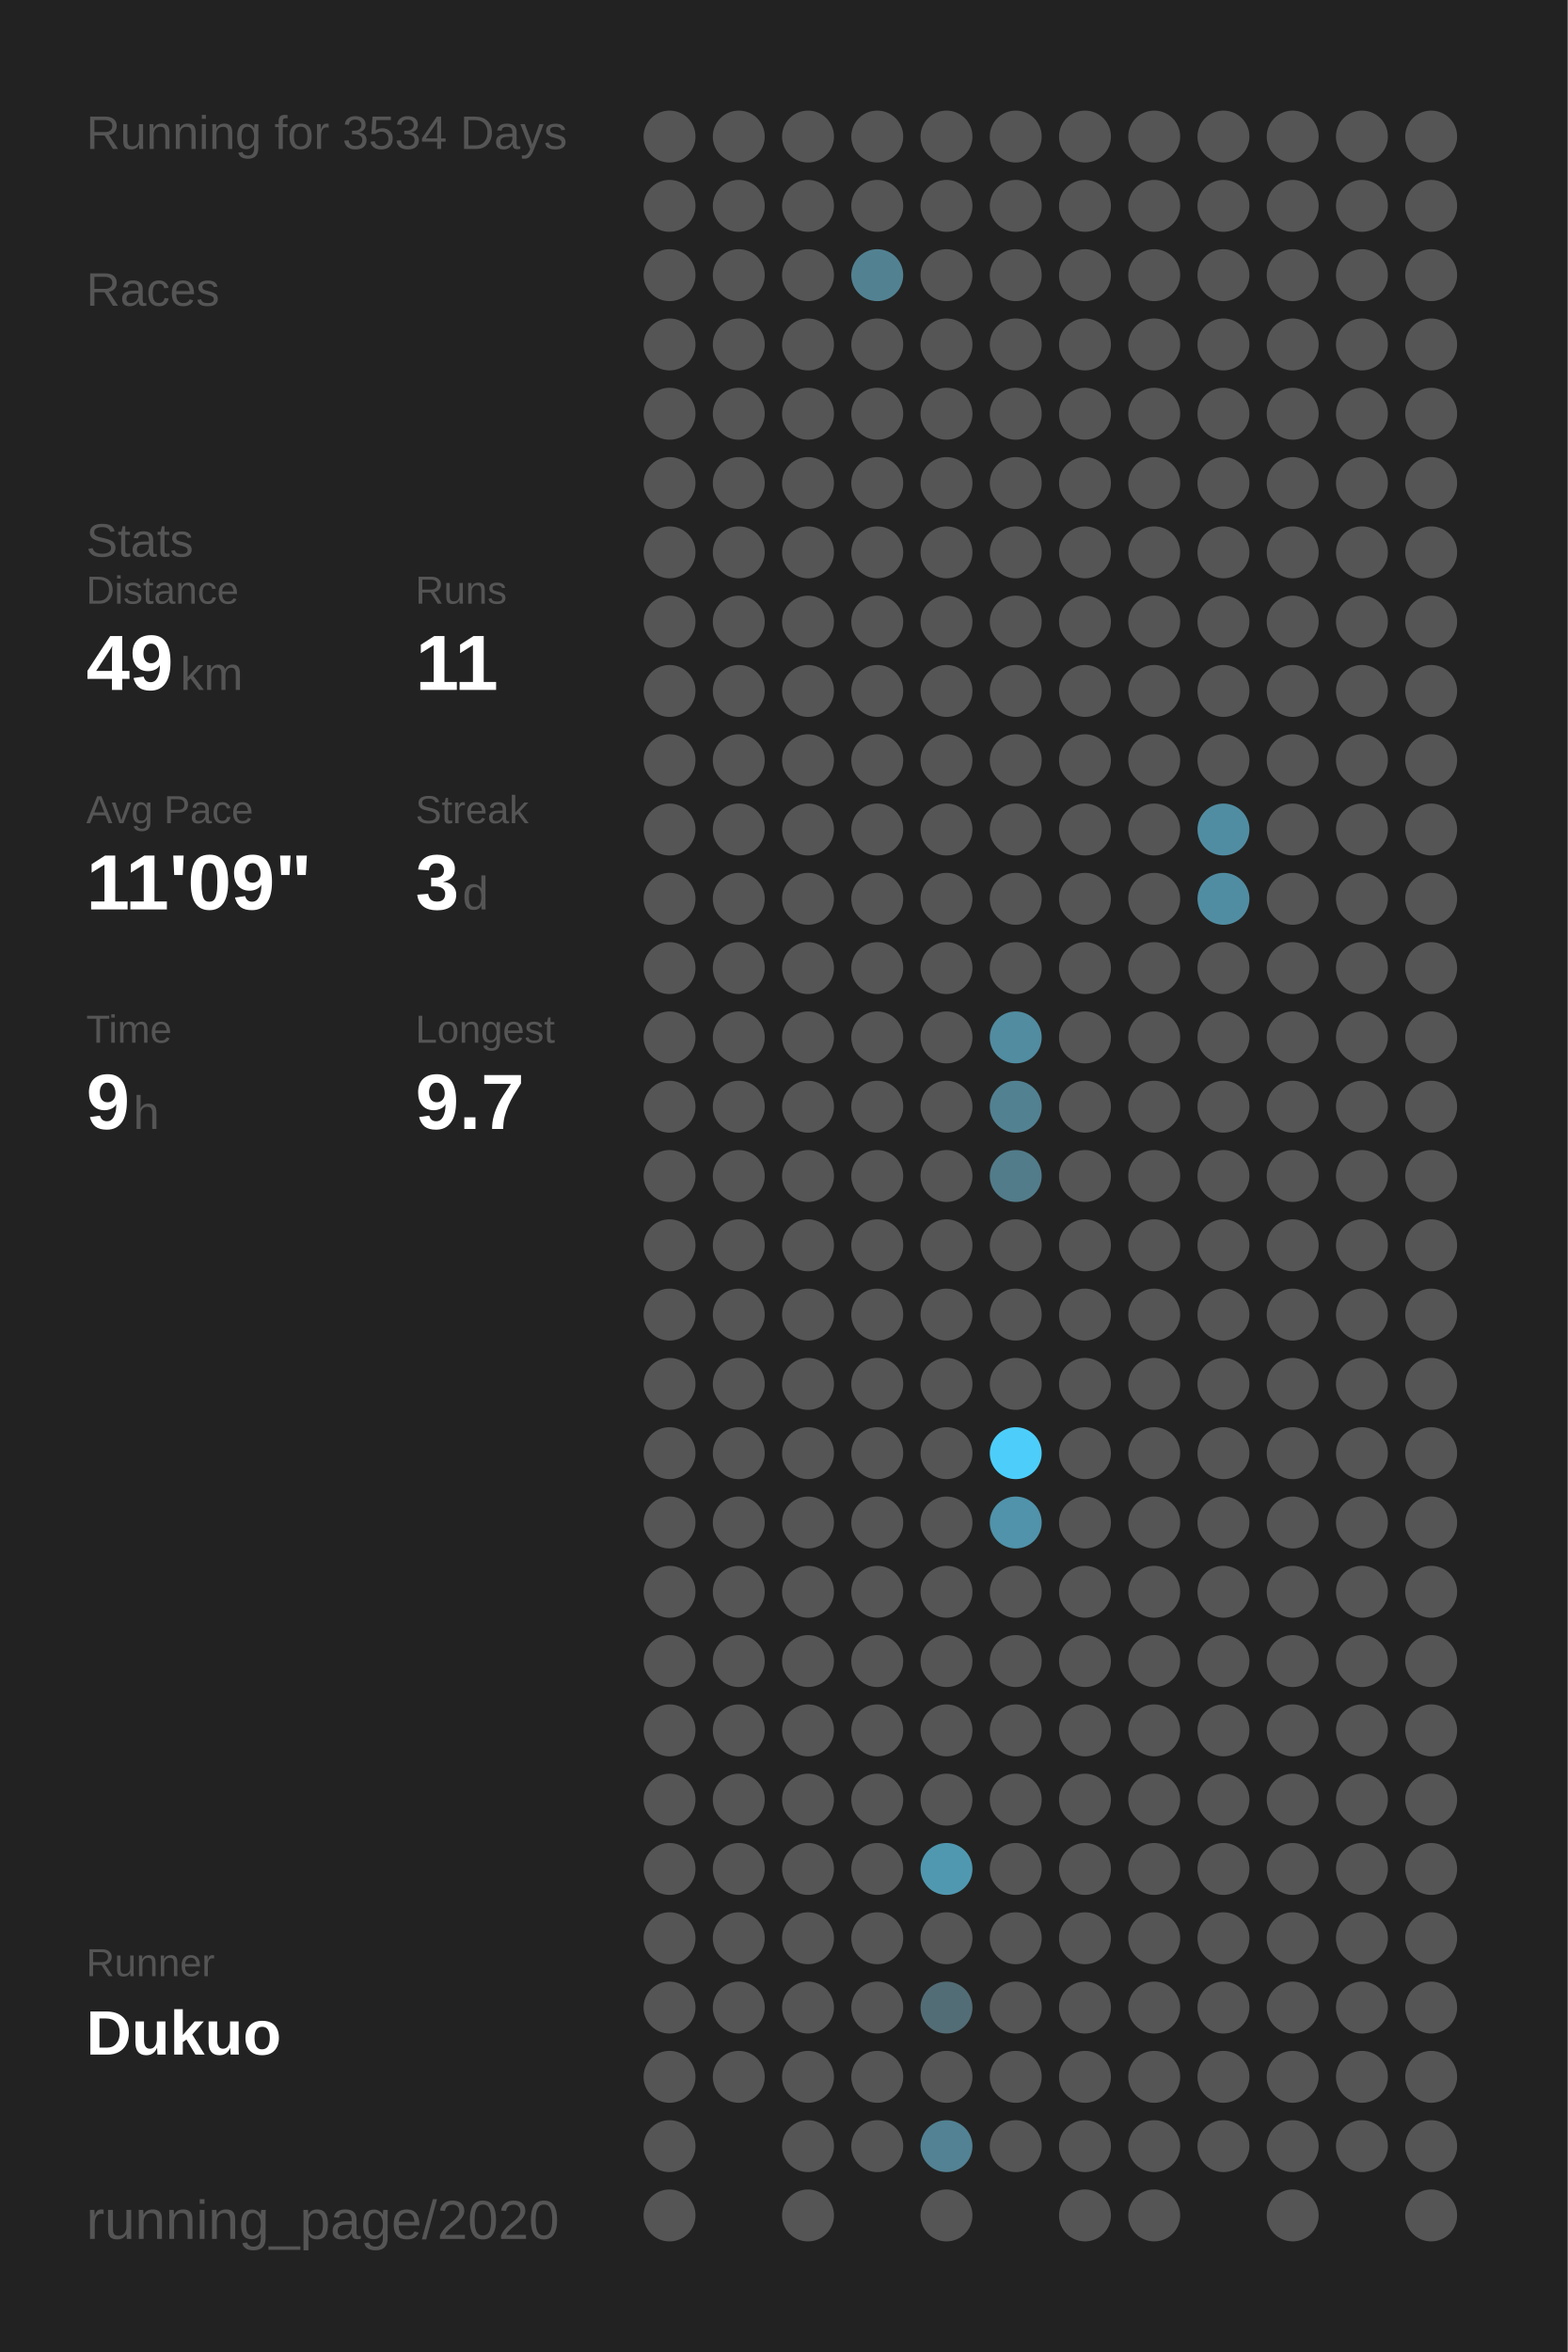
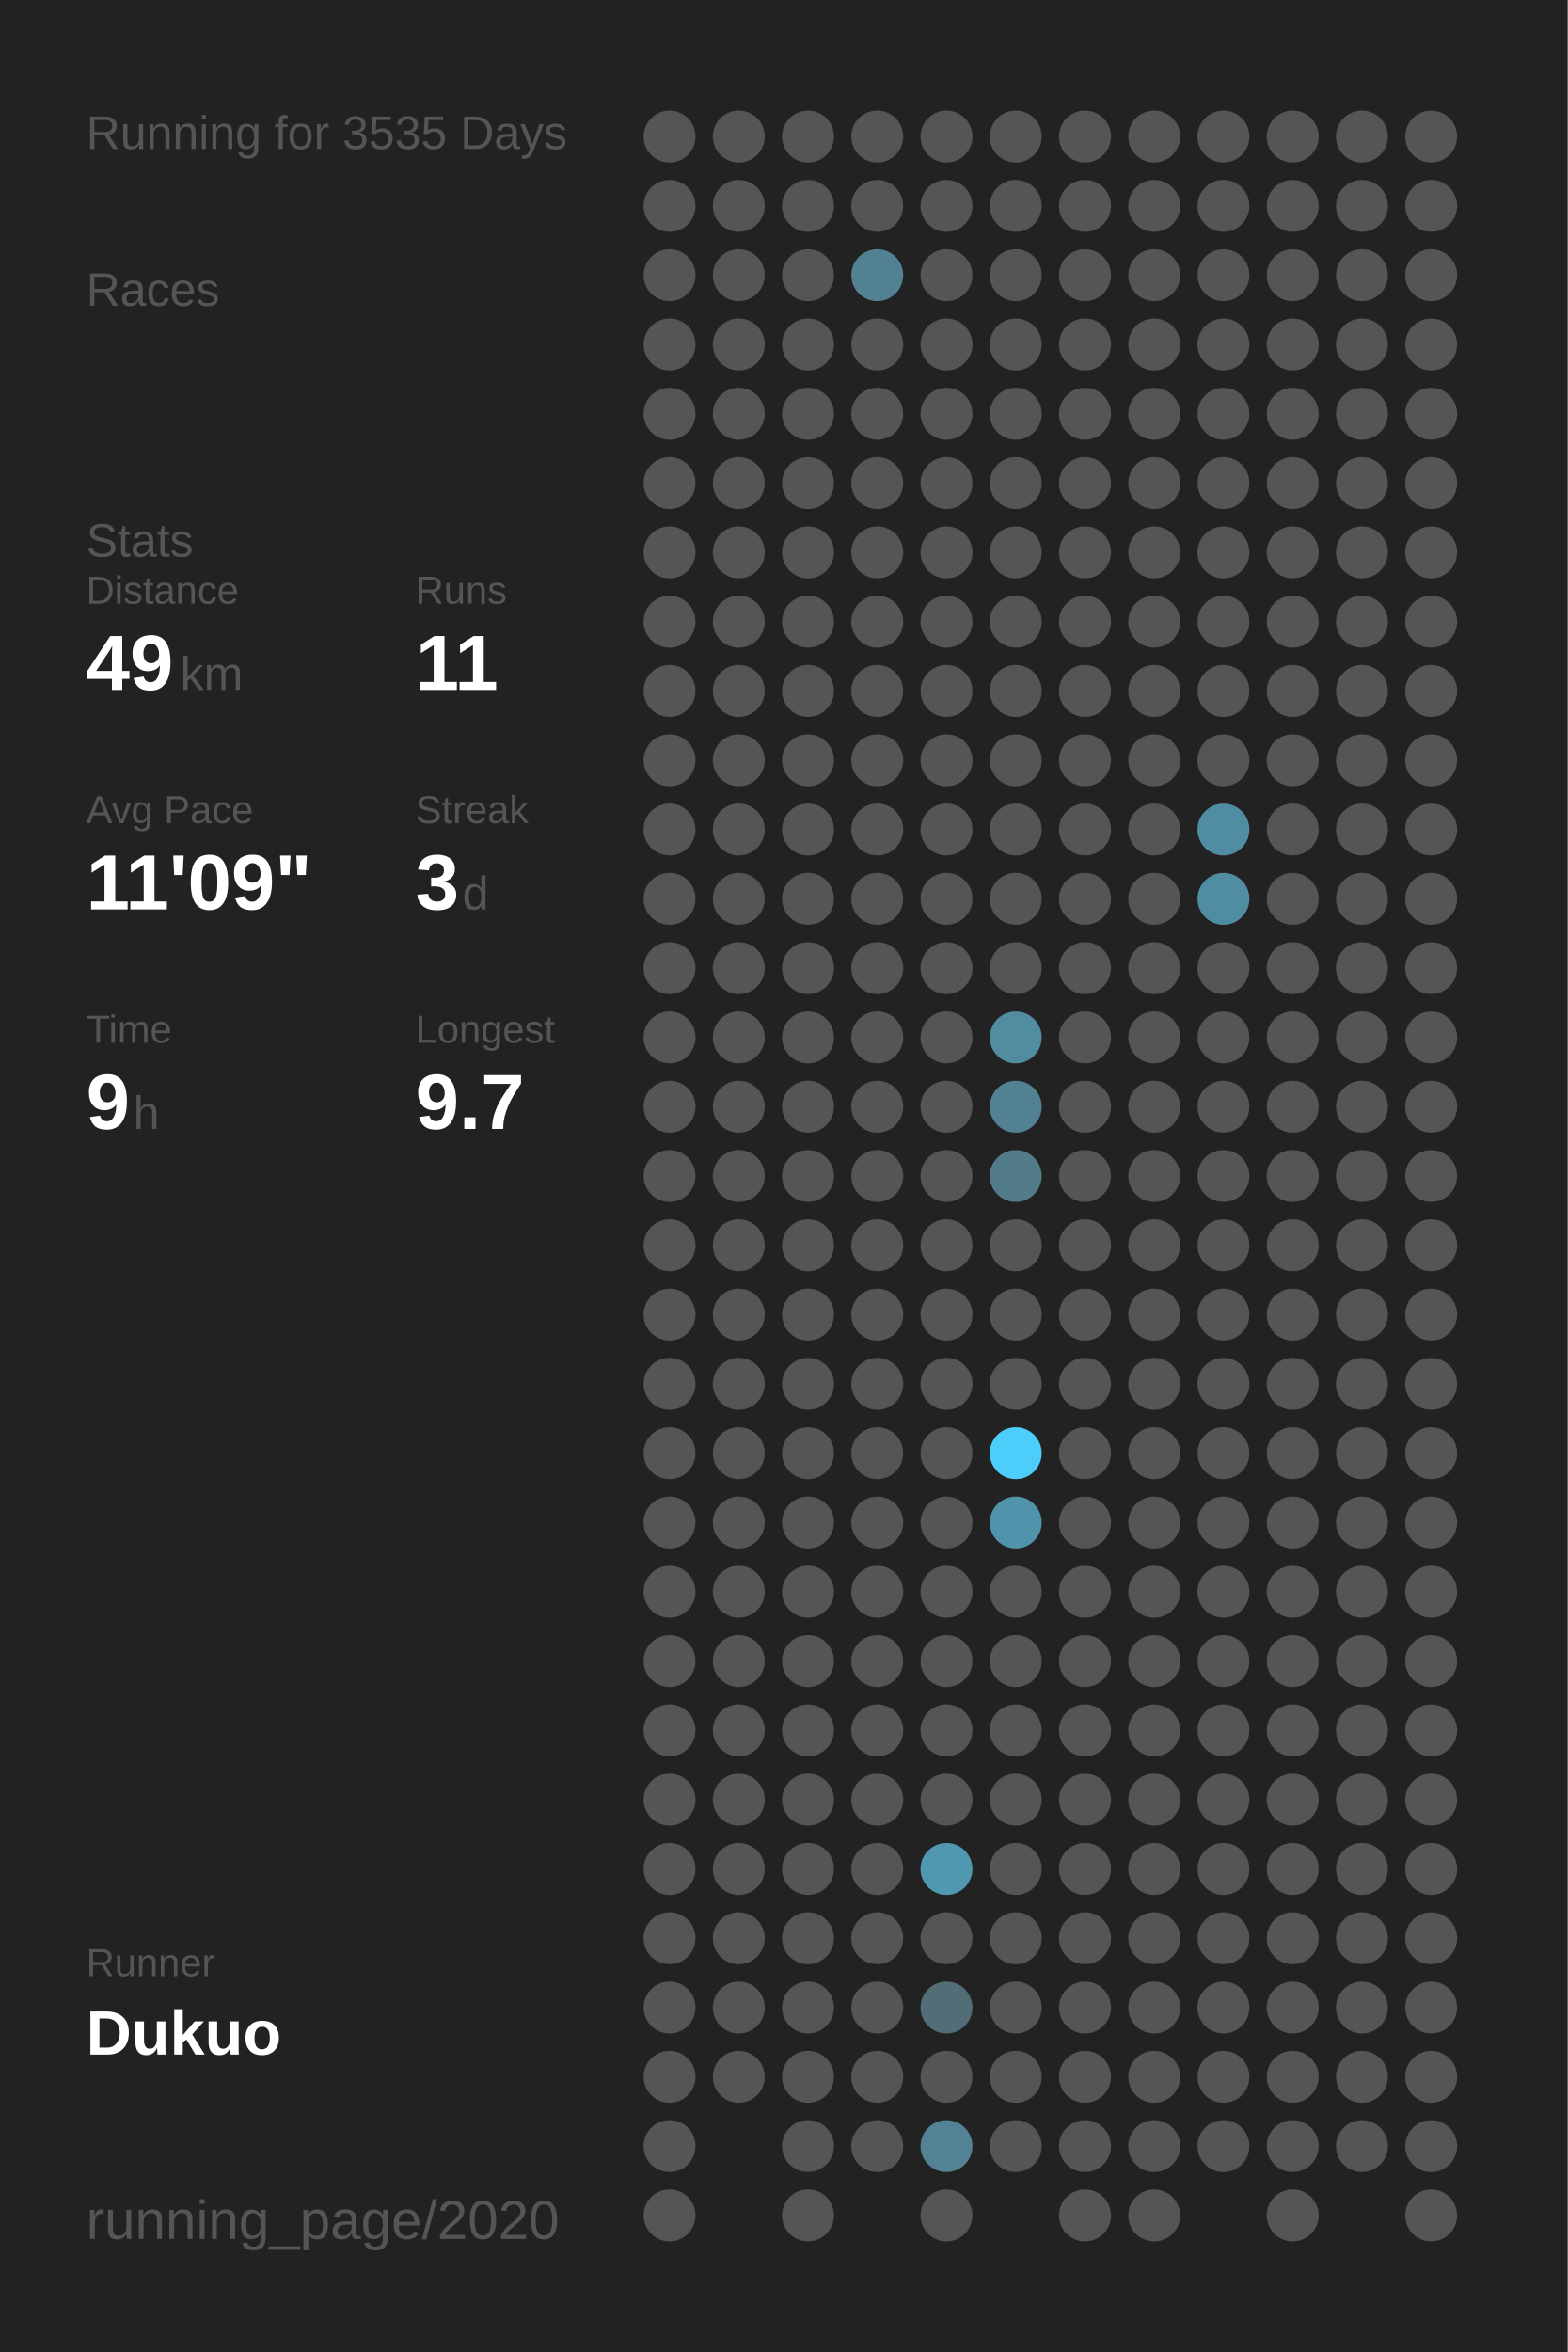
<svg xmlns="http://www.w3.org/2000/svg" baseProfile="full" height="300mm" version="1.1" viewBox="0,0,200,300" width="200mm">
  <defs />
  <rect fill="#222222" height="300" width="200" x="0" y="0" />
-   <text fill="#555555" style="font-size:6px; font-family:Arial;" x="11" y="19">Running for 3534 Days</text>
+   <text fill="#555555" style="font-size:6px; font-family:Arial;" x="11" y="19">Running for 3535 Days</text>
  <text fill="#555555" style="font-size:6px; font-family:Arial;" x="11" y="39">Races</text>
  <text fill="#555555" style="font-size:6px; font-family:Arial;" x="11" y="71">Stats</text>
  <text fill="#555555" style="font-size:5px; font-family:Arial;" x="11" y="77">Distance</text>
  <text fill="#FFFFFF" style="font-size:10px; font-family:Arial; font-weight:bold;" x="11" y="88">49</text>
  <text fill="#555555" style="font-size:6px; font-family:Arial;" x="23" y="88">km</text>
  <text fill="#555555" style="font-size:5px; font-family:Arial;" x="53" y="77">Runs</text>
  <text fill="#FFFFFF" style="font-size:10px; font-family:Arial; font-weight:bold;" x="53" y="88">11</text>
  <text fill="#555555" style="font-size:5px; font-family:Arial;" x="11" y="105">Avg Pace</text>
  <text fill="#FFFFFF" style="font-size:10px; font-family:Arial; font-weight:bold;" x="11" y="116">11'09"</text>
  <text fill="#555555" style="font-size:5px; font-family:Arial;" x="53" y="105">Streak</text>
  <text fill="#FFFFFF" style="font-size:10px; font-family:Arial; font-weight:bold;" x="53" y="116">3</text>
  <text fill="#555555" style="font-size:6px; font-family:Arial;" x="59" y="116">d</text>
  <text fill="#555555" style="font-size:5px; font-family:Arial;" x="11" y="133">Time</text>
  <text fill="#FFFFFF" style="font-size:10px; font-family:Arial; font-weight:bold;" x="11" y="144">9</text>
  <text fill="#555555" style="font-size:6px; font-family:Arial;" x="17" y="144">h</text>
  <text fill="#555555" style="font-size:5px; font-family:Arial;" x="53" y="133">Longest</text>
  <text fill="#FFFFFF" style="font-size:10px; font-family:Arial; font-weight:bold;" x="53" y="144">9.7</text>
  <text fill="#555555" style="font-size:5px; font-family:Arial;" x="11" y="252.065">Runner</text>
  <text fill="#FFFFFF" style="font-size:8px; font-family:Arial; font-weight:bold;" x="11" y="262.065">Dukuo</text>
  <text fill="#555555" style="font-size:7px; font-family:Arial;" x="11" y="285.581">running_page/2020</text>
  <circle cx="85.417" cy="17.419" fill="#555555" r="3.312" />
  <circle cx="85.417" cy="26.258" fill="#555555" r="3.312" />
  <circle cx="85.417" cy="35.097" fill="#555555" r="3.312" />
  <circle cx="85.417" cy="43.935" fill="#555555" r="3.312" />
  <circle cx="85.417" cy="52.774" fill="#555555" r="3.312" />
  <circle cx="85.417" cy="61.613" fill="#555555" r="3.312" />
  <circle cx="85.417" cy="70.452" fill="#555555" r="3.312" />
  <circle cx="85.417" cy="79.29" fill="#555555" r="3.312" />
  <circle cx="85.417" cy="88.129" fill="#555555" r="3.312" />
  <circle cx="85.417" cy="96.968" fill="#555555" r="3.312" />
  <circle cx="85.417" cy="105.806" fill="#555555" r="3.312" />
  <circle cx="85.417" cy="114.645" fill="#555555" r="3.312" />
  <circle cx="85.417" cy="123.484" fill="#555555" r="3.312" />
  <circle cx="85.417" cy="132.323" fill="#555555" r="3.312" />
  <circle cx="85.417" cy="141.161" fill="#555555" r="3.312" />
  <circle cx="85.417" cy="150" fill="#555555" r="3.312" />
  <circle cx="85.417" cy="158.839" fill="#555555" r="3.312" />
  <circle cx="85.417" cy="167.677" fill="#555555" r="3.312" />
  <circle cx="85.417" cy="176.516" fill="#555555" r="3.312" />
  <circle cx="85.417" cy="185.355" fill="#555555" r="3.312" />
  <circle cx="85.417" cy="194.194" fill="#555555" r="3.312" />
  <circle cx="85.417" cy="203.032" fill="#555555" r="3.312" />
  <circle cx="85.417" cy="211.871" fill="#555555" r="3.312" />
  <circle cx="85.417" cy="220.71" fill="#555555" r="3.312" />
  <circle cx="85.417" cy="229.548" fill="#555555" r="3.312" />
  <circle cx="85.417" cy="238.387" fill="#555555" r="3.312" />
  <circle cx="85.417" cy="247.226" fill="#555555" r="3.312" />
  <circle cx="85.417" cy="256.065" fill="#555555" r="3.312" />
  <circle cx="85.417" cy="264.903" fill="#555555" r="3.312" />
  <circle cx="85.417" cy="273.742" fill="#555555" r="3.312" />
  <circle cx="85.417" cy="282.581" fill="#555555" r="3.312" />
  <circle cx="94.25" cy="17.419" fill="#555555" r="3.312" />
  <circle cx="94.25" cy="26.258" fill="#555555" r="3.312" />
  <circle cx="94.25" cy="35.097" fill="#555555" r="3.312" />
  <circle cx="94.25" cy="43.935" fill="#555555" r="3.312" />
  <circle cx="94.25" cy="52.774" fill="#555555" r="3.312" />
  <circle cx="94.25" cy="61.613" fill="#555555" r="3.312" />
  <circle cx="94.25" cy="70.452" fill="#555555" r="3.312" />
  <circle cx="94.25" cy="79.29" fill="#555555" r="3.312" />
  <circle cx="94.25" cy="88.129" fill="#555555" r="3.312" />
  <circle cx="94.25" cy="96.968" fill="#555555" r="3.312" />
  <circle cx="94.25" cy="105.806" fill="#555555" r="3.312" />
  <circle cx="94.25" cy="114.645" fill="#555555" r="3.312" />
  <circle cx="94.25" cy="123.484" fill="#555555" r="3.312" />
  <circle cx="94.25" cy="132.323" fill="#555555" r="3.312" />
  <circle cx="94.25" cy="141.161" fill="#555555" r="3.312" />
  <circle cx="94.25" cy="150" fill="#555555" r="3.312" />
  <circle cx="94.25" cy="158.839" fill="#555555" r="3.312" />
  <circle cx="94.25" cy="167.677" fill="#555555" r="3.312" />
  <circle cx="94.25" cy="176.516" fill="#555555" r="3.312" />
  <circle cx="94.25" cy="185.355" fill="#555555" r="3.312" />
  <circle cx="94.25" cy="194.194" fill="#555555" r="3.312" />
  <circle cx="94.25" cy="203.032" fill="#555555" r="3.312" />
  <circle cx="94.25" cy="211.871" fill="#555555" r="3.312" />
  <circle cx="94.25" cy="220.71" fill="#555555" r="3.312" />
  <circle cx="94.25" cy="229.548" fill="#555555" r="3.312" />
  <circle cx="94.25" cy="238.387" fill="#555555" r="3.312" />
  <circle cx="94.25" cy="247.226" fill="#555555" r="3.312" />
  <circle cx="94.25" cy="256.065" fill="#555555" r="3.312" />
  <circle cx="94.25" cy="264.903" fill="#555555" r="3.312" />
  <circle cx="103.083" cy="17.419" fill="#555555" r="3.312" />
  <circle cx="103.083" cy="26.258" fill="#555555" r="3.312" />
  <circle cx="103.083" cy="35.097" fill="#555555" r="3.312" />
  <circle cx="103.083" cy="43.935" fill="#555555" r="3.312" />
  <circle cx="103.083" cy="52.774" fill="#555555" r="3.312" />
  <circle cx="103.083" cy="61.613" fill="#555555" r="3.312" />
  <circle cx="103.083" cy="70.452" fill="#555555" r="3.312" />
  <circle cx="103.083" cy="79.29" fill="#555555" r="3.312" />
  <circle cx="103.083" cy="88.129" fill="#555555" r="3.312" />
  <circle cx="103.083" cy="96.968" fill="#555555" r="3.312" />
  <circle cx="103.083" cy="105.806" fill="#555555" r="3.312" />
  <circle cx="103.083" cy="114.645" fill="#555555" r="3.312" />
  <circle cx="103.083" cy="123.484" fill="#555555" r="3.312" />
  <circle cx="103.083" cy="132.323" fill="#555555" r="3.312" />
  <circle cx="103.083" cy="141.161" fill="#555555" r="3.312" />
  <circle cx="103.083" cy="150" fill="#555555" r="3.312" />
  <circle cx="103.083" cy="158.839" fill="#555555" r="3.312" />
  <circle cx="103.083" cy="167.677" fill="#555555" r="3.312" />
  <circle cx="103.083" cy="176.516" fill="#555555" r="3.312" />
  <circle cx="103.083" cy="185.355" fill="#555555" r="3.312" />
  <circle cx="103.083" cy="194.194" fill="#555555" r="3.312" />
  <circle cx="103.083" cy="203.032" fill="#555555" r="3.312" />
  <circle cx="103.083" cy="211.871" fill="#555555" r="3.312" />
  <circle cx="103.083" cy="220.71" fill="#555555" r="3.312" />
  <circle cx="103.083" cy="229.548" fill="#555555" r="3.312" />
  <circle cx="103.083" cy="238.387" fill="#555555" r="3.312" />
  <circle cx="103.083" cy="247.226" fill="#555555" r="3.312" />
  <circle cx="103.083" cy="256.065" fill="#555555" r="3.312" />
  <circle cx="103.083" cy="264.903" fill="#555555" r="3.312" />
  <circle cx="103.083" cy="273.742" fill="#555555" r="3.312" />
  <circle cx="103.083" cy="282.581" fill="#555555" r="3.312" />
  <circle cx="111.917" cy="17.419" fill="#555555" r="3.312" />
  <circle cx="111.917" cy="26.258" fill="#555555" r="3.312" />
  <circle cx="111.917" cy="35.097" fill="#528292" r="3.312" />
  <circle cx="111.917" cy="43.935" fill="#555555" r="3.312" />
  <circle cx="111.917" cy="52.774" fill="#555555" r="3.312" />
  <circle cx="111.917" cy="61.613" fill="#555555" r="3.312" />
  <circle cx="111.917" cy="70.452" fill="#555555" r="3.312" />
  <circle cx="111.917" cy="79.29" fill="#555555" r="3.312" />
  <circle cx="111.917" cy="88.129" fill="#555555" r="3.312" />
  <circle cx="111.917" cy="96.968" fill="#555555" r="3.312" />
  <circle cx="111.917" cy="105.806" fill="#555555" r="3.312" />
  <circle cx="111.917" cy="114.645" fill="#555555" r="3.312" />
  <circle cx="111.917" cy="123.484" fill="#555555" r="3.312" />
  <circle cx="111.917" cy="132.323" fill="#555555" r="3.312" />
  <circle cx="111.917" cy="141.161" fill="#555555" r="3.312" />
  <circle cx="111.917" cy="150" fill="#555555" r="3.312" />
  <circle cx="111.917" cy="158.839" fill="#555555" r="3.312" />
  <circle cx="111.917" cy="167.677" fill="#555555" r="3.312" />
  <circle cx="111.917" cy="176.516" fill="#555555" r="3.312" />
  <circle cx="111.917" cy="185.355" fill="#555555" r="3.312" />
  <circle cx="111.917" cy="194.194" fill="#555555" r="3.312" />
  <circle cx="111.917" cy="203.032" fill="#555555" r="3.312" />
  <circle cx="111.917" cy="211.871" fill="#555555" r="3.312" />
  <circle cx="111.917" cy="220.71" fill="#555555" r="3.312" />
  <circle cx="111.917" cy="229.548" fill="#555555" r="3.312" />
  <circle cx="111.917" cy="238.387" fill="#555555" r="3.312" />
  <circle cx="111.917" cy="247.226" fill="#555555" r="3.312" />
  <circle cx="111.917" cy="256.065" fill="#555555" r="3.312" />
  <circle cx="111.917" cy="264.903" fill="#555555" r="3.312" />
  <circle cx="111.917" cy="273.742" fill="#555555" r="3.312" />
  <circle cx="120.75" cy="17.419" fill="#555555" r="3.312" />
  <circle cx="120.75" cy="26.258" fill="#555555" r="3.312" />
  <circle cx="120.75" cy="35.097" fill="#555555" r="3.312" />
  <circle cx="120.75" cy="43.935" fill="#555555" r="3.312" />
  <circle cx="120.75" cy="52.774" fill="#555555" r="3.312" />
  <circle cx="120.75" cy="61.613" fill="#555555" r="3.312" />
  <circle cx="120.75" cy="70.452" fill="#555555" r="3.312" />
  <circle cx="120.75" cy="79.29" fill="#555555" r="3.312" />
  <circle cx="120.75" cy="88.129" fill="#555555" r="3.312" />
  <circle cx="120.75" cy="96.968" fill="#555555" r="3.312" />
  <circle cx="120.75" cy="105.806" fill="#555555" r="3.312" />
  <circle cx="120.75" cy="114.645" fill="#555555" r="3.312" />
  <circle cx="120.75" cy="123.484" fill="#555555" r="3.312" />
  <circle cx="120.75" cy="132.323" fill="#555555" r="3.312" />
  <circle cx="120.75" cy="141.161" fill="#555555" r="3.312" />
  <circle cx="120.75" cy="150" fill="#555555" r="3.312" />
  <circle cx="120.75" cy="158.839" fill="#555555" r="3.312" />
  <circle cx="120.75" cy="167.677" fill="#555555" r="3.312" />
  <circle cx="120.75" cy="176.516" fill="#555555" r="3.312" />
  <circle cx="120.75" cy="185.355" fill="#555555" r="3.312" />
  <circle cx="120.75" cy="194.194" fill="#555555" r="3.312" />
  <circle cx="120.75" cy="203.032" fill="#555555" r="3.312" />
  <circle cx="120.75" cy="211.871" fill="#555555" r="3.312" />
  <circle cx="120.75" cy="220.71" fill="#555555" r="3.312" />
  <circle cx="120.75" cy="229.548" fill="#555555" r="3.312" />
  <circle cx="120.75" cy="238.387" fill="#5098b0" r="3.312" />
  <circle cx="120.75" cy="247.226" fill="#555555" r="3.312" />
  <circle cx="120.75" cy="256.065" fill="#536d76" r="3.312" />
  <circle cx="120.75" cy="264.903" fill="#555555" r="3.312" />
  <circle cx="120.75" cy="273.742" fill="#528293" r="3.312" />
  <circle cx="120.75" cy="282.581" fill="#555555" r="3.312" />
  <circle cx="129.583" cy="17.419" fill="#555555" r="3.312" />
  <circle cx="129.583" cy="26.258" fill="#555555" r="3.312" />
  <circle cx="129.583" cy="35.097" fill="#555555" r="3.312" />
  <circle cx="129.583" cy="43.935" fill="#555555" r="3.312" />
  <circle cx="129.583" cy="52.774" fill="#555555" r="3.312" />
  <circle cx="129.583" cy="61.613" fill="#555555" r="3.312" />
  <circle cx="129.583" cy="70.452" fill="#555555" r="3.312" />
  <circle cx="129.583" cy="79.29" fill="#555555" r="3.312" />
  <circle cx="129.583" cy="88.129" fill="#555555" r="3.312" />
  <circle cx="129.583" cy="96.968" fill="#555555" r="3.312" />
  <circle cx="129.583" cy="105.806" fill="#555555" r="3.312" />
  <circle cx="129.583" cy="114.645" fill="#555555" r="3.312" />
  <circle cx="129.583" cy="123.484" fill="#555555" r="3.312" />
  <circle cx="129.583" cy="132.323" fill="#518ca1" r="3.312" />
  <circle cx="129.583" cy="141.161" fill="#528192" r="3.312" />
  <circle cx="129.583" cy="150" fill="#527c8a" r="3.312" />
  <circle cx="129.583" cy="158.839" fill="#555555" r="3.312" />
  <circle cx="129.583" cy="167.677" fill="#555555" r="3.312" />
  <circle cx="129.583" cy="176.516" fill="#555555" r="3.312" />
  <circle cx="129.583" cy="185.355" fill="#4dcefa" r="3.312" />
  <circle cx="129.583" cy="194.194" fill="#5093aa" r="3.312" />
  <circle cx="129.583" cy="203.032" fill="#555555" r="3.312" />
  <circle cx="129.583" cy="211.871" fill="#555555" r="3.312" />
  <circle cx="129.583" cy="220.71" fill="#555555" r="3.312" />
  <circle cx="129.583" cy="229.548" fill="#555555" r="3.312" />
  <circle cx="129.583" cy="238.387" fill="#555555" r="3.312" />
  <circle cx="129.583" cy="247.226" fill="#555555" r="3.312" />
  <circle cx="129.583" cy="256.065" fill="#555555" r="3.312" />
  <circle cx="129.583" cy="264.903" fill="#555555" r="3.312" />
  <circle cx="129.583" cy="273.742" fill="#555555" r="3.312" />
  <circle cx="138.417" cy="17.419" fill="#555555" r="3.312" />
  <circle cx="138.417" cy="26.258" fill="#555555" r="3.312" />
  <circle cx="138.417" cy="35.097" fill="#555555" r="3.312" />
  <circle cx="138.417" cy="43.935" fill="#555555" r="3.312" />
  <circle cx="138.417" cy="52.774" fill="#555555" r="3.312" />
  <circle cx="138.417" cy="61.613" fill="#555555" r="3.312" />
  <circle cx="138.417" cy="70.452" fill="#555555" r="3.312" />
  <circle cx="138.417" cy="79.29" fill="#555555" r="3.312" />
  <circle cx="138.417" cy="88.129" fill="#555555" r="3.312" />
  <circle cx="138.417" cy="96.968" fill="#555555" r="3.312" />
  <circle cx="138.417" cy="105.806" fill="#555555" r="3.312" />
  <circle cx="138.417" cy="114.645" fill="#555555" r="3.312" />
  <circle cx="138.417" cy="123.484" fill="#555555" r="3.312" />
  <circle cx="138.417" cy="132.323" fill="#555555" r="3.312" />
  <circle cx="138.417" cy="141.161" fill="#555555" r="3.312" />
  <circle cx="138.417" cy="150" fill="#555555" r="3.312" />
  <circle cx="138.417" cy="158.839" fill="#555555" r="3.312" />
  <circle cx="138.417" cy="167.677" fill="#555555" r="3.312" />
  <circle cx="138.417" cy="176.516" fill="#555555" r="3.312" />
  <circle cx="138.417" cy="185.355" fill="#555555" r="3.312" />
  <circle cx="138.417" cy="194.194" fill="#555555" r="3.312" />
  <circle cx="138.417" cy="203.032" fill="#555555" r="3.312" />
  <circle cx="138.417" cy="211.871" fill="#555555" r="3.312" />
  <circle cx="138.417" cy="220.71" fill="#555555" r="3.312" />
  <circle cx="138.417" cy="229.548" fill="#555555" r="3.312" />
  <circle cx="138.417" cy="238.387" fill="#555555" r="3.312" />
  <circle cx="138.417" cy="247.226" fill="#555555" r="3.312" />
  <circle cx="138.417" cy="256.065" fill="#555555" r="3.312" />
  <circle cx="138.417" cy="264.903" fill="#555555" r="3.312" />
  <circle cx="138.417" cy="273.742" fill="#555555" r="3.312" />
  <circle cx="138.417" cy="282.581" fill="#555555" r="3.312" />
  <circle cx="147.25" cy="17.419" fill="#555555" r="3.312" />
  <circle cx="147.25" cy="26.258" fill="#555555" r="3.312" />
  <circle cx="147.25" cy="35.097" fill="#555555" r="3.312" />
  <circle cx="147.25" cy="43.935" fill="#555555" r="3.312" />
  <circle cx="147.25" cy="52.774" fill="#555555" r="3.312" />
  <circle cx="147.25" cy="61.613" fill="#555555" r="3.312" />
  <circle cx="147.25" cy="70.452" fill="#555555" r="3.312" />
  <circle cx="147.25" cy="79.29" fill="#555555" r="3.312" />
  <circle cx="147.25" cy="88.129" fill="#555555" r="3.312" />
  <circle cx="147.25" cy="96.968" fill="#555555" r="3.312" />
  <circle cx="147.25" cy="105.806" fill="#555555" r="3.312" />
  <circle cx="147.25" cy="114.645" fill="#555555" r="3.312" />
  <circle cx="147.25" cy="123.484" fill="#555555" r="3.312" />
  <circle cx="147.25" cy="132.323" fill="#555555" r="3.312" />
  <circle cx="147.25" cy="141.161" fill="#555555" r="3.312" />
  <circle cx="147.25" cy="150" fill="#555555" r="3.312" />
  <circle cx="147.25" cy="158.839" fill="#555555" r="3.312" />
  <circle cx="147.25" cy="167.677" fill="#555555" r="3.312" />
  <circle cx="147.25" cy="176.516" fill="#555555" r="3.312" />
  <circle cx="147.25" cy="185.355" fill="#555555" r="3.312" />
  <circle cx="147.25" cy="194.194" fill="#555555" r="3.312" />
  <circle cx="147.25" cy="203.032" fill="#555555" r="3.312" />
  <circle cx="147.25" cy="211.871" fill="#555555" r="3.312" />
  <circle cx="147.25" cy="220.71" fill="#555555" r="3.312" />
  <circle cx="147.25" cy="229.548" fill="#555555" r="3.312" />
  <circle cx="147.25" cy="238.387" fill="#555555" r="3.312" />
  <circle cx="147.25" cy="247.226" fill="#555555" r="3.312" />
  <circle cx="147.25" cy="256.065" fill="#555555" r="3.312" />
  <circle cx="147.25" cy="264.903" fill="#555555" r="3.312" />
  <circle cx="147.25" cy="273.742" fill="#555555" r="3.312" />
  <circle cx="147.25" cy="282.581" fill="#555555" r="3.312" />
  <circle cx="156.083" cy="17.419" fill="#555555" r="3.312" />
  <circle cx="156.083" cy="26.258" fill="#555555" r="3.312" />
  <circle cx="156.083" cy="35.097" fill="#555555" r="3.312" />
  <circle cx="156.083" cy="43.935" fill="#555555" r="3.312" />
  <circle cx="156.083" cy="52.774" fill="#555555" r="3.312" />
  <circle cx="156.083" cy="61.613" fill="#555555" r="3.312" />
  <circle cx="156.083" cy="70.452" fill="#555555" r="3.312" />
  <circle cx="156.083" cy="79.29" fill="#555555" r="3.312" />
  <circle cx="156.083" cy="88.129" fill="#555555" r="3.312" />
  <circle cx="156.083" cy="96.968" fill="#555555" r="3.312" />
  <circle cx="156.083" cy="105.806" fill="#518da2" r="3.312" />
  <circle cx="156.083" cy="114.645" fill="#518da2" r="3.312" />
  <circle cx="156.083" cy="123.484" fill="#555555" r="3.312" />
  <circle cx="156.083" cy="132.323" fill="#555555" r="3.312" />
  <circle cx="156.083" cy="141.161" fill="#555555" r="3.312" />
  <circle cx="156.083" cy="150" fill="#555555" r="3.312" />
  <circle cx="156.083" cy="158.839" fill="#555555" r="3.312" />
  <circle cx="156.083" cy="167.677" fill="#555555" r="3.312" />
  <circle cx="156.083" cy="176.516" fill="#555555" r="3.312" />
  <circle cx="156.083" cy="185.355" fill="#555555" r="3.312" />
  <circle cx="156.083" cy="194.194" fill="#555555" r="3.312" />
  <circle cx="156.083" cy="203.032" fill="#555555" r="3.312" />
  <circle cx="156.083" cy="211.871" fill="#555555" r="3.312" />
  <circle cx="156.083" cy="220.71" fill="#555555" r="3.312" />
  <circle cx="156.083" cy="229.548" fill="#555555" r="3.312" />
  <circle cx="156.083" cy="238.387" fill="#555555" r="3.312" />
  <circle cx="156.083" cy="247.226" fill="#555555" r="3.312" />
  <circle cx="156.083" cy="256.065" fill="#555555" r="3.312" />
  <circle cx="156.083" cy="264.903" fill="#555555" r="3.312" />
  <circle cx="156.083" cy="273.742" fill="#555555" r="3.312" />
  <circle cx="164.917" cy="17.419" fill="#555555" r="3.312" />
  <circle cx="164.917" cy="26.258" fill="#555555" r="3.312" />
  <circle cx="164.917" cy="35.097" fill="#555555" r="3.312" />
  <circle cx="164.917" cy="43.935" fill="#555555" r="3.312" />
  <circle cx="164.917" cy="52.774" fill="#555555" r="3.312" />
  <circle cx="164.917" cy="61.613" fill="#555555" r="3.312" />
  <circle cx="164.917" cy="70.452" fill="#555555" r="3.312" />
  <circle cx="164.917" cy="79.29" fill="#555555" r="3.312" />
  <circle cx="164.917" cy="88.129" fill="#555555" r="3.312" />
  <circle cx="164.917" cy="96.968" fill="#555555" r="3.312" />
  <circle cx="164.917" cy="105.806" fill="#555555" r="3.312" />
  <circle cx="164.917" cy="114.645" fill="#555555" r="3.312" />
  <circle cx="164.917" cy="123.484" fill="#555555" r="3.312" />
  <circle cx="164.917" cy="132.323" fill="#555555" r="3.312" />
  <circle cx="164.917" cy="141.161" fill="#555555" r="3.312" />
  <circle cx="164.917" cy="150" fill="#555555" r="3.312" />
  <circle cx="164.917" cy="158.839" fill="#555555" r="3.312" />
  <circle cx="164.917" cy="167.677" fill="#555555" r="3.312" />
  <circle cx="164.917" cy="176.516" fill="#555555" r="3.312" />
  <circle cx="164.917" cy="185.355" fill="#555555" r="3.312" />
  <circle cx="164.917" cy="194.194" fill="#555555" r="3.312" />
  <circle cx="164.917" cy="203.032" fill="#555555" r="3.312" />
  <circle cx="164.917" cy="211.871" fill="#555555" r="3.312" />
  <circle cx="164.917" cy="220.71" fill="#555555" r="3.312" />
  <circle cx="164.917" cy="229.548" fill="#555555" r="3.312" />
  <circle cx="164.917" cy="238.387" fill="#555555" r="3.312" />
  <circle cx="164.917" cy="247.226" fill="#555555" r="3.312" />
  <circle cx="164.917" cy="256.065" fill="#555555" r="3.312" />
  <circle cx="164.917" cy="264.903" fill="#555555" r="3.312" />
  <circle cx="164.917" cy="273.742" fill="#555555" r="3.312" />
  <circle cx="164.917" cy="282.581" fill="#555555" r="3.312" />
  <circle cx="173.75" cy="17.419" fill="#555555" r="3.312" />
  <circle cx="173.75" cy="26.258" fill="#555555" r="3.312" />
  <circle cx="173.75" cy="35.097" fill="#555555" r="3.312" />
  <circle cx="173.75" cy="43.935" fill="#555555" r="3.312" />
  <circle cx="173.75" cy="52.774" fill="#555555" r="3.312" />
  <circle cx="173.75" cy="61.613" fill="#555555" r="3.312" />
  <circle cx="173.75" cy="70.452" fill="#555555" r="3.312" />
  <circle cx="173.75" cy="79.29" fill="#555555" r="3.312" />
  <circle cx="173.75" cy="88.129" fill="#555555" r="3.312" />
  <circle cx="173.75" cy="96.968" fill="#555555" r="3.312" />
  <circle cx="173.75" cy="105.806" fill="#555555" r="3.312" />
  <circle cx="173.75" cy="114.645" fill="#555555" r="3.312" />
  <circle cx="173.75" cy="123.484" fill="#555555" r="3.312" />
  <circle cx="173.75" cy="132.323" fill="#555555" r="3.312" />
  <circle cx="173.75" cy="141.161" fill="#555555" r="3.312" />
  <circle cx="173.75" cy="150" fill="#555555" r="3.312" />
  <circle cx="173.75" cy="158.839" fill="#555555" r="3.312" />
  <circle cx="173.75" cy="167.677" fill="#555555" r="3.312" />
  <circle cx="173.75" cy="176.516" fill="#555555" r="3.312" />
  <circle cx="173.75" cy="185.355" fill="#555555" r="3.312" />
  <circle cx="173.75" cy="194.194" fill="#555555" r="3.312" />
  <circle cx="173.75" cy="203.032" fill="#555555" r="3.312" />
  <circle cx="173.75" cy="211.871" fill="#555555" r="3.312" />
  <circle cx="173.75" cy="220.71" fill="#555555" r="3.312" />
  <circle cx="173.75" cy="229.548" fill="#555555" r="3.312" />
  <circle cx="173.75" cy="238.387" fill="#555555" r="3.312" />
  <circle cx="173.75" cy="247.226" fill="#555555" r="3.312" />
  <circle cx="173.75" cy="256.065" fill="#555555" r="3.312" />
  <circle cx="173.75" cy="264.903" fill="#555555" r="3.312" />
  <circle cx="173.75" cy="273.742" fill="#555555" r="3.312" />
  <circle cx="182.583" cy="17.419" fill="#555555" r="3.312" />
  <circle cx="182.583" cy="26.258" fill="#555555" r="3.312" />
  <circle cx="182.583" cy="35.097" fill="#555555" r="3.312" />
  <circle cx="182.583" cy="43.935" fill="#555555" r="3.312" />
  <circle cx="182.583" cy="52.774" fill="#555555" r="3.312" />
  <circle cx="182.583" cy="61.613" fill="#555555" r="3.312" />
  <circle cx="182.583" cy="70.452" fill="#555555" r="3.312" />
  <circle cx="182.583" cy="79.29" fill="#555555" r="3.312" />
  <circle cx="182.583" cy="88.129" fill="#555555" r="3.312" />
  <circle cx="182.583" cy="96.968" fill="#555555" r="3.312" />
  <circle cx="182.583" cy="105.806" fill="#555555" r="3.312" />
  <circle cx="182.583" cy="114.645" fill="#555555" r="3.312" />
  <circle cx="182.583" cy="123.484" fill="#555555" r="3.312" />
  <circle cx="182.583" cy="132.323" fill="#555555" r="3.312" />
  <circle cx="182.583" cy="141.161" fill="#555555" r="3.312" />
  <circle cx="182.583" cy="150" fill="#555555" r="3.312" />
  <circle cx="182.583" cy="158.839" fill="#555555" r="3.312" />
  <circle cx="182.583" cy="167.677" fill="#555555" r="3.312" />
  <circle cx="182.583" cy="176.516" fill="#555555" r="3.312" />
  <circle cx="182.583" cy="185.355" fill="#555555" r="3.312" />
  <circle cx="182.583" cy="194.194" fill="#555555" r="3.312" />
  <circle cx="182.583" cy="203.032" fill="#555555" r="3.312" />
  <circle cx="182.583" cy="211.871" fill="#555555" r="3.312" />
  <circle cx="182.583" cy="220.71" fill="#555555" r="3.312" />
  <circle cx="182.583" cy="229.548" fill="#555555" r="3.312" />
  <circle cx="182.583" cy="238.387" fill="#555555" r="3.312" />
  <circle cx="182.583" cy="247.226" fill="#555555" r="3.312" />
  <circle cx="182.583" cy="256.065" fill="#555555" r="3.312" />
  <circle cx="182.583" cy="264.903" fill="#555555" r="3.312" />
  <circle cx="182.583" cy="273.742" fill="#555555" r="3.312" />
  <circle cx="182.583" cy="282.581" fill="#555555" r="3.312" />
</svg>
